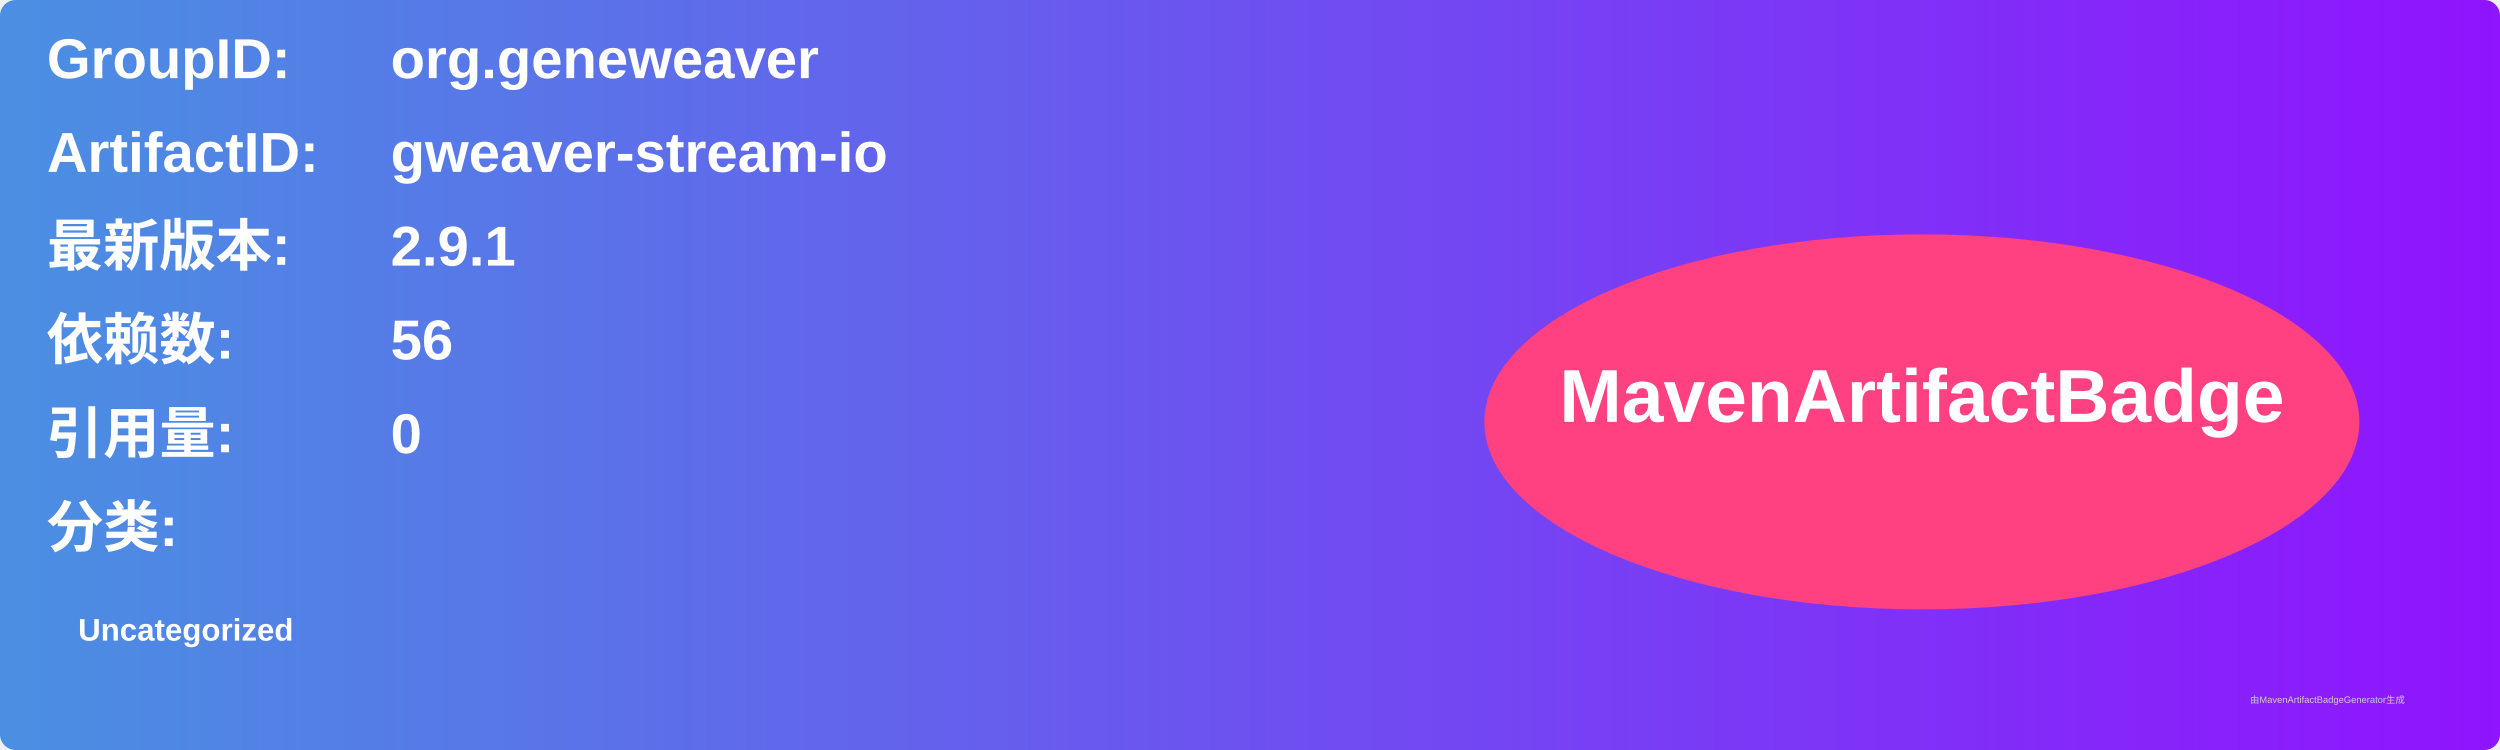
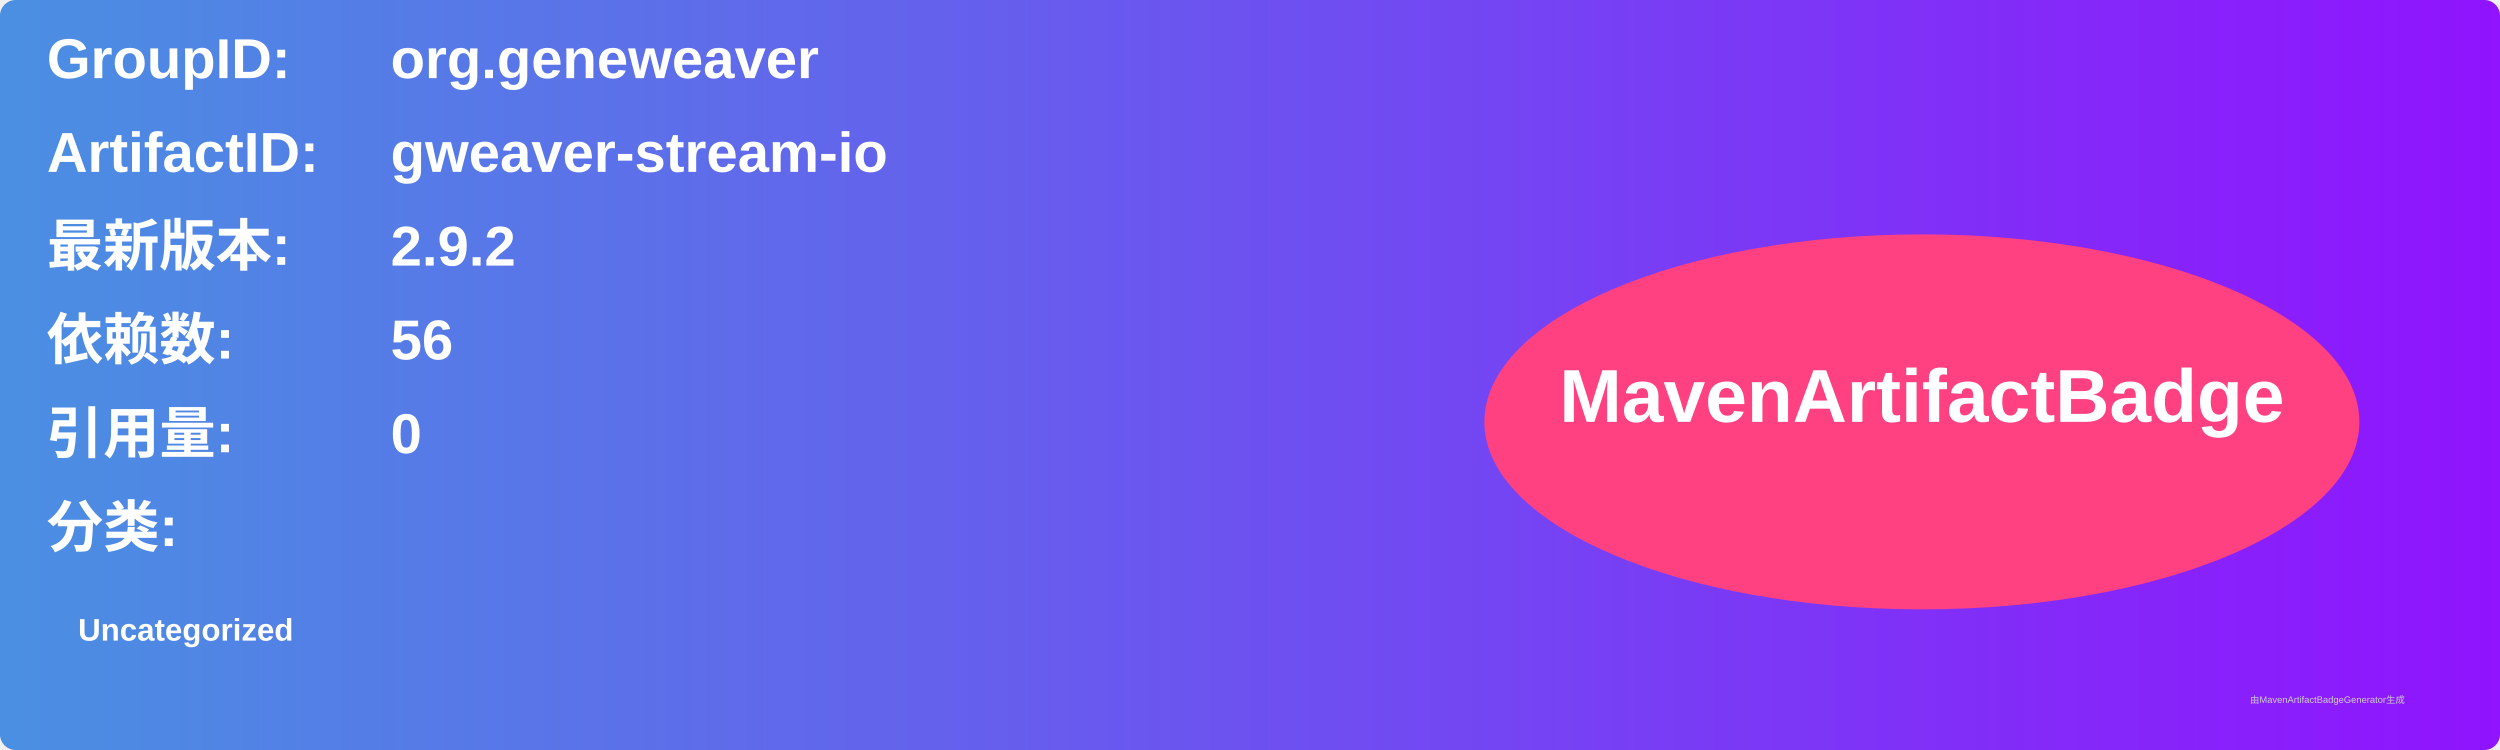
<svg xmlns="http://www.w3.org/2000/svg" width="800" height="240" viewBox="0 0 800 240">
  <linearGradient id="grad" x1="0%" y1="0%" x2="100%" y2="0%">
    <stop offset="0%" stop-color="#4a90e2" />
    <stop offset="100%" stop-color="#9013fe" />
  </linearGradient>
  <rect width="100%" height="100%" rx="5" ry="5" fill="url(#grad)" />
  <g transform="translate(15, 15)">
    <text x="0" y="10" font-family="Arial" font-size="18" fill="white" font-weight="bold" width="260">GroupID:</text>
    <text x="110" y="10" font-family="Arial" font-size="18" fill="white" font-weight="bold" width="460">org.geneweaver</text>
    <text x="0" y="40" font-family="Arial" font-size="18" fill="white" font-weight="bold" width="260">ArtifactID:</text>
    <text x="110" y="40" font-family="Arial" font-size="18" fill="white" font-weight="bold" width="460">gweaver-stream-io</text>
    <text x="0" y="70" font-family="Arial" font-size="18" fill="white" font-weight="bold">最新版本:</text>
    <text x="110" y="70" font-family="Arial" font-size="18" fill="white" font-weight="bold">
-       <tspan font-weight="bold">2.9.1</tspan>
+       <tspan font-weight="bold">2.9.2</tspan>
    </text>
    <text x="0" y="100" font-family="Arial" font-size="18" fill="white" font-weight="bold">依赖数: </text>
    <text x="110" y="100" font-family="Arial" font-size="18" fill="white">
      <tspan font-weight="bold">56</tspan>
    </text>
    <text x="0" y="130" font-family="Arial" font-size="18" fill="white" font-weight="bold">引用量: </text>
    <text x="110" y="130" font-family="Arial" font-size="18" fill="white">
      <tspan font-weight="bold">0</tspan>
    </text>
    <text x="0" y="160" font-family="Arial" font-size="18" fill="white" font-weight="bold">分类:</text>
    <text x="10" y="190" font-family="Arial" font-size="10" fill="white">
      <tspan font-weight="bold">Uncategorized</tspan>
    </text>
    <ellipse cx="600" cy="120" rx="140" ry="60" fill="#ff4081" />
    <text x="600" y="120" text-anchor="middle" font-family="Arial" font-size="24" fill="white" font-weight="bold">MavenArtifactBadge</text>
  </g>
  <text x="720" y="225" font-family="Arial" font-size="3" fill="#d0d0d0">由MavenArtifactBadgeGenerator生成</text>
</svg>
